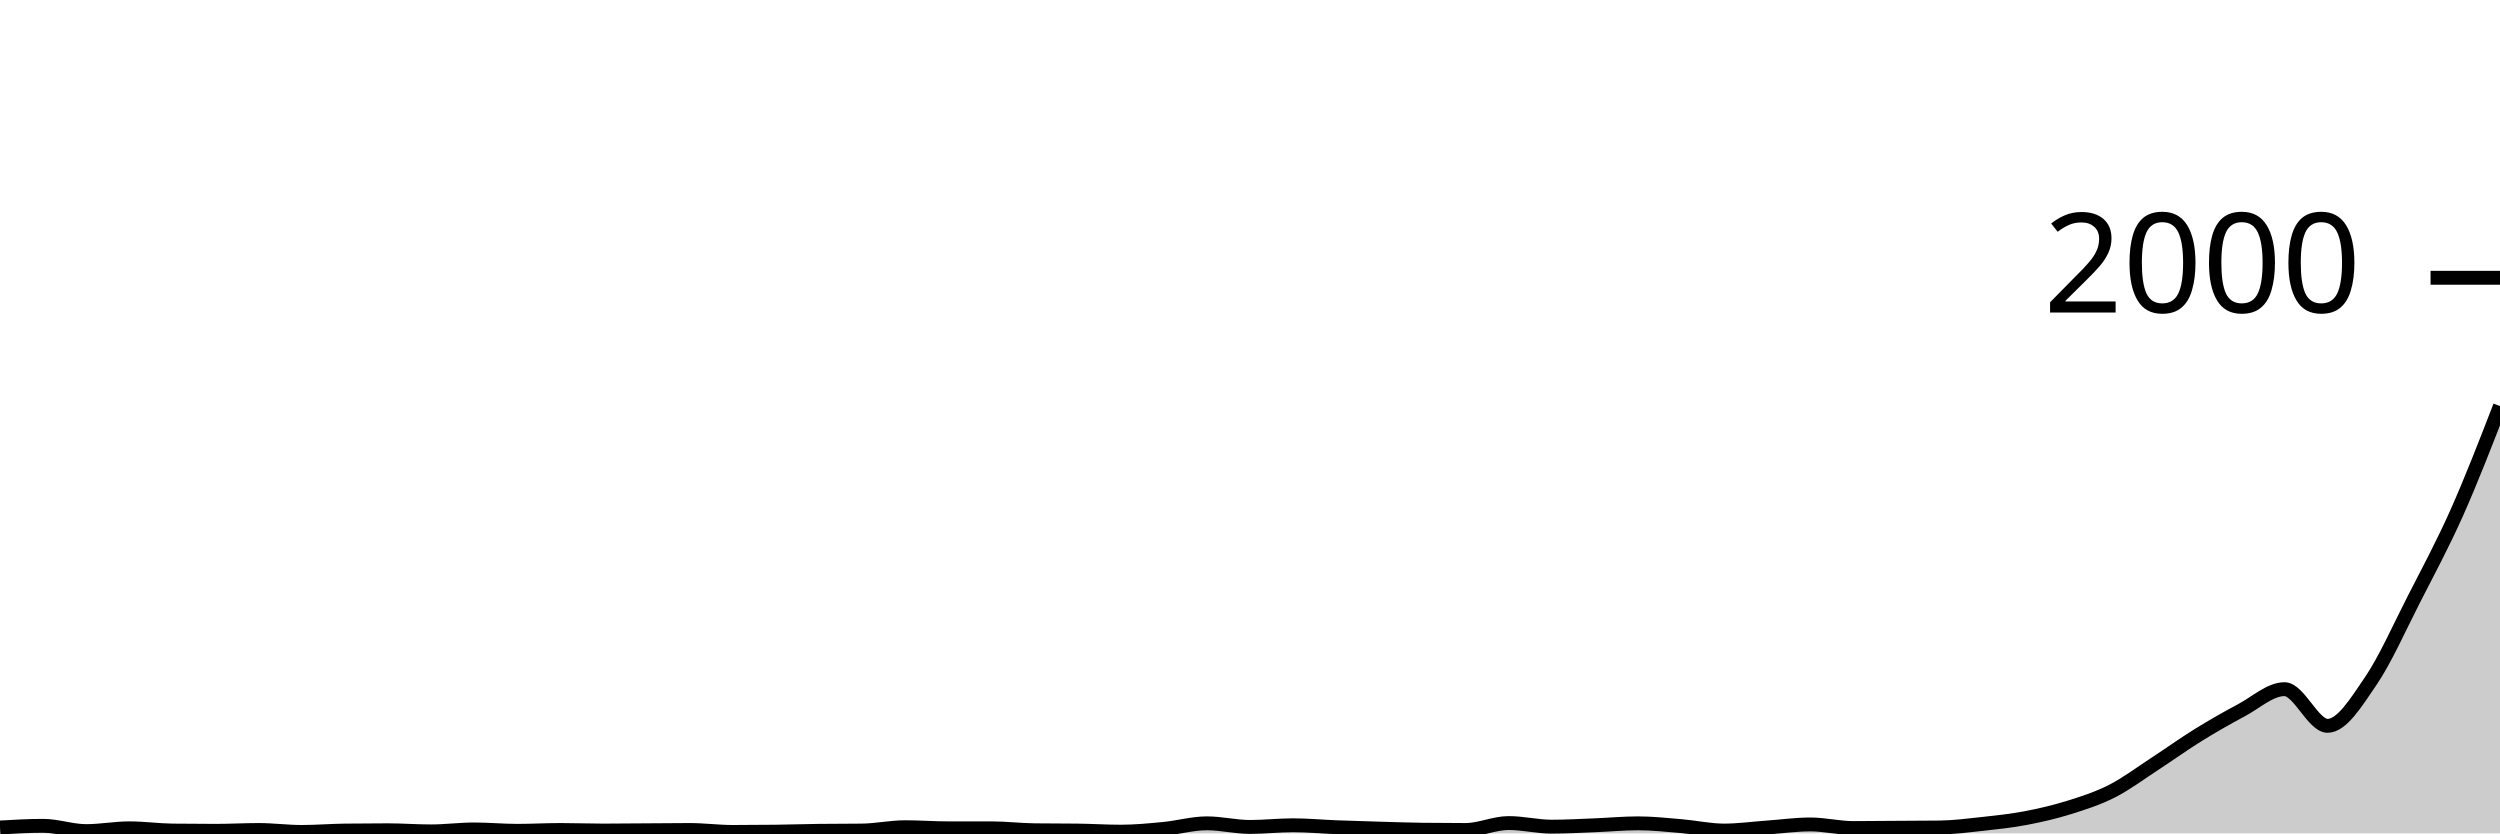
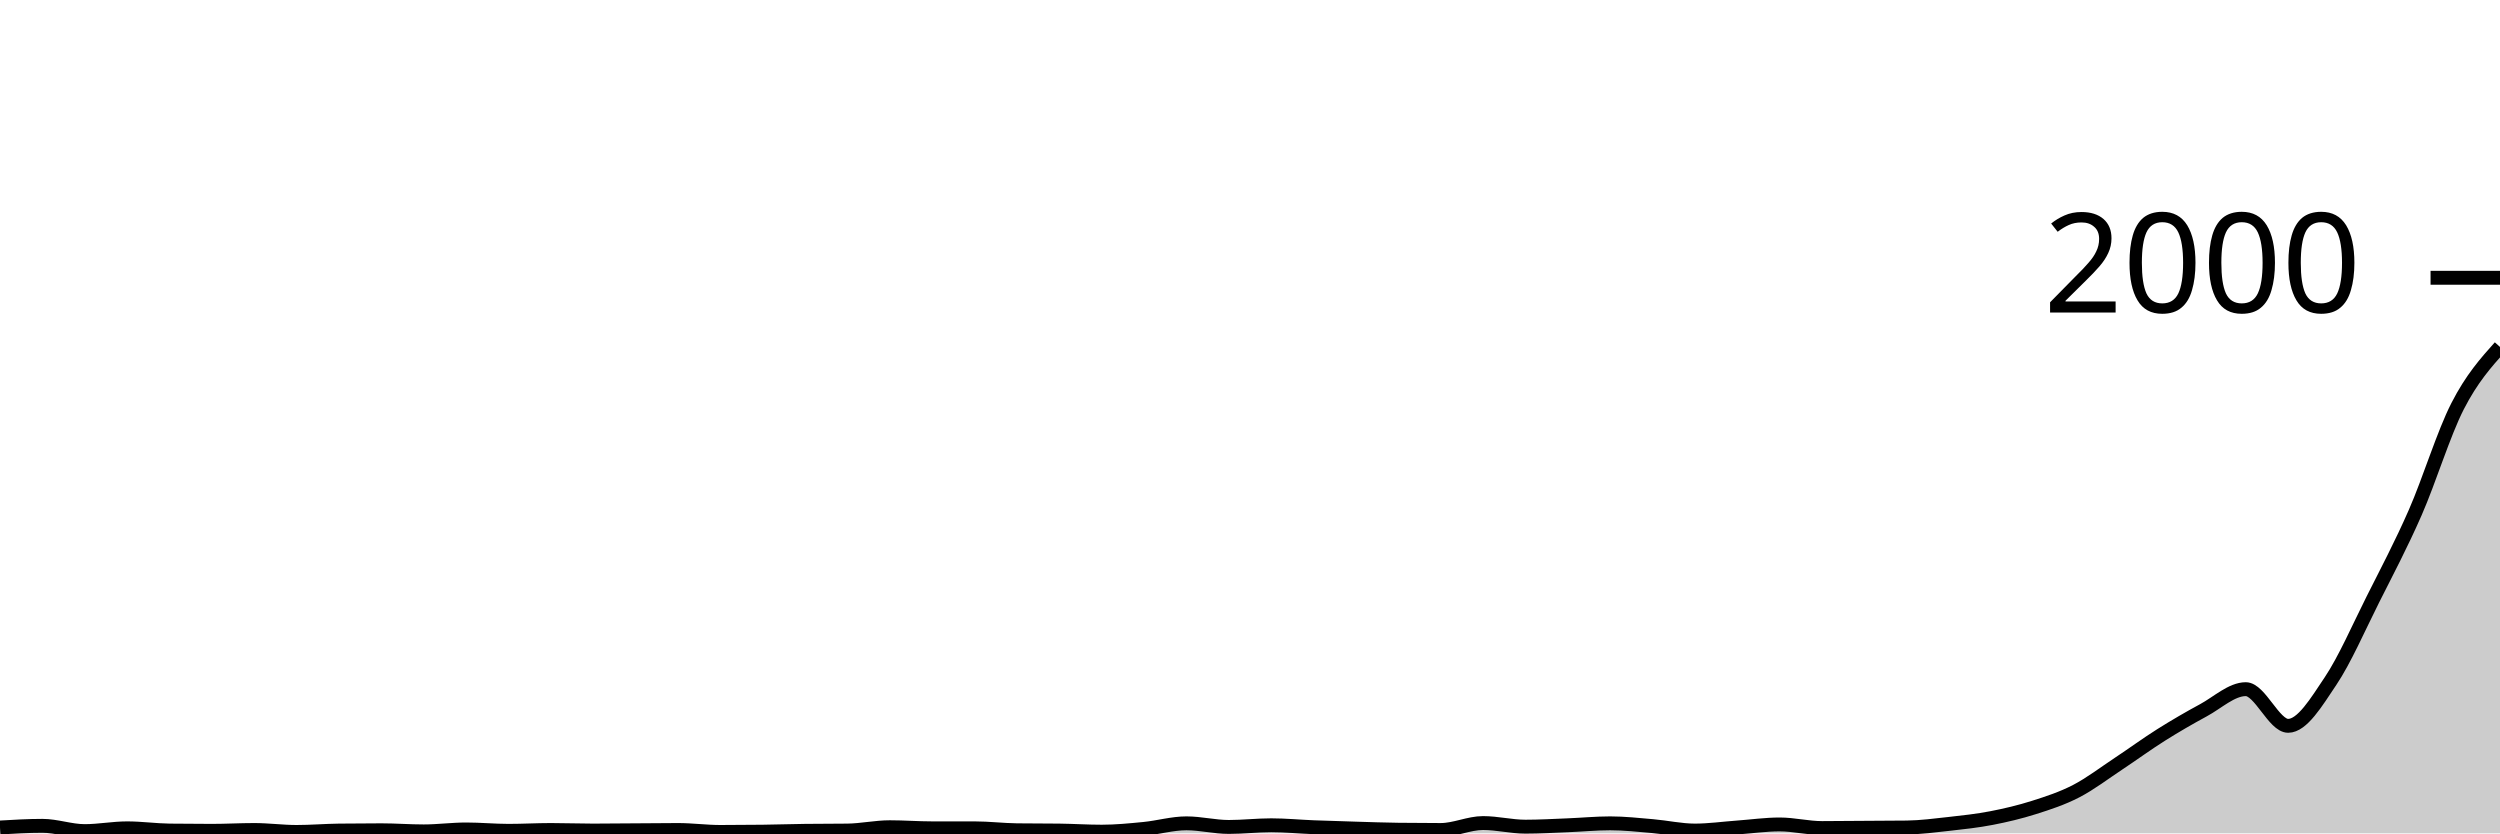
<svg xmlns="http://www.w3.org/2000/svg" viewBox="0 0 180 60">
  <g transform="translate(0,20)">
-     <path class="area" fill="rgba(0, 0, 0, 0.2)" d="M0,39.58C1.034,39.52,2.069,39.46,3.103,39.46C4.138,39.46,5.172,39.84,6.207,39.84C7.241,39.84,8.276,39.64,9.31,39.64C10.345,39.64,11.379,39.787,12.414,39.8C13.448,39.813,14.483,39.82,15.517,39.82C16.552,39.82,17.586,39.76,18.621,39.76C19.655,39.76,20.69,39.9,21.724,39.9C22.759,39.9,23.793,39.813,24.828,39.8C25.862,39.787,26.897,39.78,27.931,39.78C28.966,39.78,30,39.86,31.034,39.86C32.069,39.86,33.103,39.72,34.138,39.72C35.172,39.72,36.207,39.82,37.241,39.82C38.276,39.82,39.31,39.76,40.345,39.76C41.379,39.76,42.414,39.8,43.448,39.8C44.483,39.8,45.517,39.787,46.552,39.78C47.586,39.773,48.621,39.76,49.655,39.76C50.69,39.76,51.724,39.9,52.759,39.9C53.793,39.9,54.828,39.893,55.862,39.88C56.897,39.867,57.931,39.833,58.966,39.82C60,39.807,61.034,39.813,62.069,39.8C63.103,39.787,64.138,39.56,65.172,39.56C66.207,39.56,67.241,39.64,68.276,39.64C69.31,39.64,70.345,39.64,71.379,39.64C72.414,39.64,73.448,39.767,74.483,39.78C75.517,39.793,76.552,39.787,77.586,39.8C78.621,39.813,79.655,39.88,80.69,39.88C81.724,39.88,82.759,39.78,83.793,39.68C84.828,39.58,85.862,39.28,86.897,39.28C87.931,39.28,88.966,39.54,90,39.54C91.034,39.54,92.069,39.42,93.103,39.42C94.138,39.42,95.172,39.52,96.207,39.56C97.241,39.6,98.276,39.63,99.31,39.66C100.345,39.69,101.379,39.727,102.414,39.74C103.448,39.753,104.483,39.76,105.517,39.76C106.552,39.76,107.586,39.26,108.621,39.26C109.655,39.26,110.69,39.52,111.724,39.52C112.759,39.52,113.793,39.46,114.828,39.42C115.862,39.38,116.897,39.28,117.931,39.28C118.966,39.28,120,39.393,121.034,39.48C122.069,39.567,123.103,39.8,124.138,39.8C125.172,39.8,126.207,39.653,127.241,39.58C128.276,39.507,129.31,39.36,130.345,39.36C131.379,39.36,132.414,39.62,133.448,39.62C134.483,39.62,135.517,39.607,136.552,39.6C137.586,39.593,138.621,39.593,139.655,39.58C140.69,39.567,141.724,39.433,142.759,39.32C143.793,39.207,144.828,39.097,145.862,38.9C146.897,38.703,147.931,38.463,148.966,38.14C150,37.817,151.034,37.487,152.069,36.96C153.103,36.433,154.138,35.653,155.172,34.98C156.207,34.307,157.241,33.56,158.276,32.92C159.31,32.28,160.345,31.69,161.379,31.14C162.414,30.59,163.448,29.62,164.483,29.62C165.517,29.62,166.552,32.26,167.586,32.26C168.621,32.26,169.655,30.557,170.69,29.04C171.724,27.523,172.759,25.183,173.793,23.16C174.828,21.137,175.862,19.22,176.897,16.9C177.931,14.58,178.966,11.91,180,9.24L180,40C178.966,40,177.931,40,176.897,40C175.862,40,174.828,40,173.793,40C172.759,40,171.724,40,170.69,40C169.655,40,168.621,40,167.586,40C166.552,40,165.517,40,164.483,40C163.448,40,162.414,40,161.379,40C160.345,40,159.31,40,158.276,40C157.241,40,156.207,40,155.172,40C154.138,40,153.103,40,152.069,40C151.034,40,150,40,148.966,40C147.931,40,146.897,40,145.862,40C144.828,40,143.793,40,142.759,40C141.724,40,140.69,40,139.655,40C138.621,40,137.586,40,136.552,40C135.517,40,134.483,40,133.448,40C132.414,40,131.379,40,130.345,40C129.31,40,128.276,40,127.241,40C126.207,40,125.172,40,124.138,40C123.103,40,122.069,40,121.034,40C120,40,118.966,40,117.931,40C116.897,40,115.862,40,114.828,40C113.793,40,112.759,40,111.724,40C110.69,40,109.655,40,108.621,40C107.586,40,106.552,40,105.517,40C104.483,40,103.448,40,102.414,40C101.379,40,100.345,40,99.31,40C98.276,40,97.241,40,96.207,40C95.172,40,94.138,40,93.103,40C92.069,40,91.034,40,90,40C88.966,40,87.931,40,86.897,40C85.862,40,84.828,40,83.793,40C82.759,40,81.724,40,80.69,40C79.655,40,78.621,40,77.586,40C76.552,40,75.517,40,74.483,40C73.448,40,72.414,40,71.379,40C70.345,40,69.31,40,68.276,40C67.241,40,66.207,40,65.172,40C64.138,40,63.103,40,62.069,40C61.034,40,60,40,58.966,40C57.931,40,56.897,40,55.862,40C54.828,40,53.793,40,52.759,40C51.724,40,50.69,40,49.655,40C48.621,40,47.586,40,46.552,40C45.517,40,44.483,40,43.448,40C42.414,40,41.379,40,40.345,40C39.31,40,38.276,40,37.241,40C36.207,40,35.172,40,34.138,40C33.103,40,32.069,40,31.034,40C30,40,28.966,40,27.931,40C26.897,40,25.862,40,24.828,40C23.793,40,22.759,40,21.724,40C20.69,40,19.655,40,18.621,40C17.586,40,16.552,40,15.517,40C14.483,40,13.448,40,12.414,40C11.379,40,10.345,40,9.31,40C8.276,40,7.241,40,6.207,40C5.172,40,4.138,40,3.103,40C2.069,40,1.034,40,0,40Z" />
-     <path class="line" stroke="black" fill="none" d="M0,39.58C1.034,39.52,2.069,39.46,3.103,39.46C4.138,39.46,5.172,39.84,6.207,39.84C7.241,39.84,8.276,39.64,9.31,39.64C10.345,39.64,11.379,39.787,12.414,39.8C13.448,39.813,14.483,39.82,15.517,39.82C16.552,39.82,17.586,39.76,18.621,39.76C19.655,39.76,20.69,39.9,21.724,39.9C22.759,39.9,23.793,39.813,24.828,39.8C25.862,39.787,26.897,39.78,27.931,39.78C28.966,39.78,30,39.86,31.034,39.86C32.069,39.86,33.103,39.72,34.138,39.72C35.172,39.72,36.207,39.82,37.241,39.82C38.276,39.82,39.31,39.76,40.345,39.76C41.379,39.76,42.414,39.8,43.448,39.8C44.483,39.8,45.517,39.787,46.552,39.78C47.586,39.773,48.621,39.76,49.655,39.76C50.69,39.76,51.724,39.9,52.759,39.9C53.793,39.9,54.828,39.893,55.862,39.88C56.897,39.867,57.931,39.833,58.966,39.82C60,39.807,61.034,39.813,62.069,39.8C63.103,39.787,64.138,39.56,65.172,39.56C66.207,39.56,67.241,39.64,68.276,39.64C69.31,39.64,70.345,39.64,71.379,39.64C72.414,39.64,73.448,39.767,74.483,39.78C75.517,39.793,76.552,39.787,77.586,39.8C78.621,39.813,79.655,39.88,80.69,39.88C81.724,39.88,82.759,39.78,83.793,39.68C84.828,39.58,85.862,39.28,86.897,39.28C87.931,39.28,88.966,39.54,90,39.54C91.034,39.54,92.069,39.42,93.103,39.42C94.138,39.42,95.172,39.52,96.207,39.56C97.241,39.6,98.276,39.63,99.31,39.66C100.345,39.69,101.379,39.727,102.414,39.74C103.448,39.753,104.483,39.76,105.517,39.76C106.552,39.76,107.586,39.26,108.621,39.26C109.655,39.26,110.69,39.52,111.724,39.52C112.759,39.52,113.793,39.46,114.828,39.42C115.862,39.38,116.897,39.28,117.931,39.28C118.966,39.28,120,39.393,121.034,39.48C122.069,39.567,123.103,39.8,124.138,39.8C125.172,39.8,126.207,39.653,127.241,39.58C128.276,39.507,129.31,39.36,130.345,39.36C131.379,39.36,132.414,39.62,133.448,39.62C134.483,39.62,135.517,39.607,136.552,39.6C137.586,39.593,138.621,39.593,139.655,39.58C140.69,39.567,141.724,39.433,142.759,39.32C143.793,39.207,144.828,39.097,145.862,38.9C146.897,38.703,147.931,38.463,148.966,38.14C150,37.817,151.034,37.487,152.069,36.96C153.103,36.433,154.138,35.653,155.172,34.98C156.207,34.307,157.241,33.56,158.276,32.92C159.31,32.28,160.345,31.69,161.379,31.14C162.414,30.59,163.448,29.62,164.483,29.62C165.517,29.62,166.552,32.26,167.586,32.26C168.621,32.26,169.655,30.557,170.69,29.04C171.724,27.523,172.759,25.183,173.793,23.16C174.828,21.137,175.862,19.22,176.897,16.9C177.931,14.58,178.966,11.91,180,9.24" />
+     <path class="area" fill="rgba(0, 0, 0, 0.2)" d="M0,39.58C1.017,39.52,2.034,39.46,3.051,39.46C4.068,39.46,5.085,39.84,6.102,39.84C7.119,39.84,8.136,39.64,9.153,39.64C10.169,39.64,11.186,39.787,12.203,39.8C13.22,39.813,14.237,39.82,15.254,39.82C16.271,39.82,17.288,39.76,18.305,39.76C19.322,39.76,20.339,39.9,21.356,39.9C22.373,39.9,23.39,39.813,24.407,39.8C25.424,39.787,26.441,39.78,27.458,39.78C28.475,39.78,29.492,39.86,30.508,39.86C31.525,39.86,32.542,39.72,33.559,39.72C34.576,39.72,35.593,39.82,36.61,39.82C37.627,39.82,38.644,39.76,39.661,39.76C40.678,39.76,41.695,39.8,42.712,39.8C43.729,39.8,44.746,39.787,45.763,39.78C46.78,39.773,47.797,39.76,48.814,39.76C49.831,39.76,50.847,39.9,51.864,39.9C52.881,39.9,53.898,39.893,54.915,39.88C55.932,39.867,56.949,39.833,57.966,39.82C58.983,39.807,60,39.813,61.017,39.8C62.034,39.787,63.051,39.56,64.068,39.56C65.085,39.56,66.102,39.64,67.119,39.64C68.136,39.64,69.153,39.64,70.169,39.64C71.186,39.64,72.203,39.767,73.22,39.78C74.237,39.793,75.254,39.787,76.271,39.8C77.288,39.813,78.305,39.88,79.322,39.88C80.339,39.88,81.356,39.78,82.373,39.68C83.39,39.58,84.407,39.28,85.424,39.28C86.441,39.28,87.458,39.54,88.475,39.54C89.492,39.54,90.508,39.42,91.525,39.42C92.542,39.42,93.559,39.52,94.576,39.56C95.593,39.6,96.61,39.63,97.627,39.66C98.644,39.69,99.661,39.727,100.678,39.74C101.695,39.753,102.712,39.76,103.729,39.76C104.746,39.76,105.763,39.26,106.78,39.26C107.797,39.26,108.814,39.52,109.831,39.52C110.847,39.52,111.864,39.46,112.881,39.42C113.898,39.38,114.915,39.28,115.932,39.28C116.949,39.28,117.966,39.393,118.983,39.48C120,39.567,121.017,39.8,122.034,39.8C123.051,39.8,124.068,39.653,125.085,39.58C126.102,39.507,127.119,39.36,128.136,39.36C129.153,39.36,130.169,39.62,131.186,39.62C132.203,39.62,133.22,39.607,134.237,39.6C135.254,39.593,136.271,39.593,137.288,39.58C138.305,39.567,139.322,39.433,140.339,39.32C141.356,39.207,142.373,39.097,143.39,38.9C144.407,38.703,145.424,38.463,146.441,38.14C147.458,37.817,148.475,37.487,149.492,36.96C150.508,36.433,151.525,35.653,152.542,34.98C153.559,34.307,154.576,33.56,155.593,32.92C156.61,32.28,157.627,31.69,158.644,31.14C159.661,30.59,160.678,29.62,161.695,29.62C162.712,29.62,163.729,32.26,164.746,32.26C165.763,32.26,166.78,30.557,167.797,29.04C168.814,27.523,169.831,25.183,170.847,23.16C171.864,21.137,172.881,19.22,173.898,16.9C174.915,14.58,175.932,11.227,176.949,9.24C177.966,7.253,178.983,6.117,180,4.98L180,40C178.983,40,177.966,40,176.949,40C175.932,40,174.915,40,173.898,40C172.881,40,171.864,40,170.847,40C169.831,40,168.814,40,167.797,40C166.78,40,165.763,40,164.746,40C163.729,40,162.712,40,161.695,40C160.678,40,159.661,40,158.644,40C157.627,40,156.61,40,155.593,40C154.576,40,153.559,40,152.542,40C151.525,40,150.508,40,149.492,40C148.475,40,147.458,40,146.441,40C145.424,40,144.407,40,143.39,40C142.373,40,141.356,40,140.339,40C139.322,40,138.305,40,137.288,40C136.271,40,135.254,40,134.237,40C133.22,40,132.203,40,131.186,40C130.169,40,129.153,40,128.136,40C127.119,40,126.102,40,125.085,40C124.068,40,123.051,40,122.034,40C121.017,40,120,40,118.983,40C117.966,40,116.949,40,115.932,40C114.915,40,113.898,40,112.881,40C111.864,40,110.847,40,109.831,40C108.814,40,107.797,40,106.78,40C105.763,40,104.746,40,103.729,40C102.712,40,101.695,40,100.678,40C99.661,40,98.644,40,97.627,40C96.61,40,95.593,40,94.576,40C93.559,40,92.542,40,91.525,40C90.508,40,89.492,40,88.475,40C87.458,40,86.441,40,85.424,40C84.407,40,83.39,40,82.373,40C81.356,40,80.339,40,79.322,40C78.305,40,77.288,40,76.271,40C75.254,40,74.237,40,73.22,40C72.203,40,71.186,40,70.169,40C69.153,40,68.136,40,67.119,40C66.102,40,65.085,40,64.068,40C63.051,40,62.034,40,61.017,40C60,40,58.983,40,57.966,40C56.949,40,55.932,40,54.915,40C53.898,40,52.881,40,51.864,40C50.847,40,49.831,40,48.814,40C47.797,40,46.78,40,45.763,40C44.746,40,43.729,40,42.712,40C41.695,40,40.678,40,39.661,40C38.644,40,37.627,40,36.61,40C35.593,40,34.576,40,33.559,40C32.542,40,31.525,40,30.508,40C29.492,40,28.475,40,27.458,40C26.441,40,25.424,40,24.407,40C23.39,40,22.373,40,21.356,40C20.339,40,19.322,40,18.305,40C17.288,40,16.271,40,15.254,40C14.237,40,13.22,40,12.203,40C11.186,40,10.169,40,9.153,40C8.136,40,7.119,40,6.102,40C5.085,40,4.068,40,3.051,40C2.034,40,1.017,40,0,40Z" />
+     <path class="line" stroke="black" fill="none" d="M0,39.58C1.017,39.52,2.034,39.46,3.051,39.46C4.068,39.46,5.085,39.84,6.102,39.84C7.119,39.84,8.136,39.64,9.153,39.64C10.169,39.64,11.186,39.787,12.203,39.8C13.22,39.813,14.237,39.82,15.254,39.82C16.271,39.82,17.288,39.76,18.305,39.76C19.322,39.76,20.339,39.9,21.356,39.9C22.373,39.9,23.39,39.813,24.407,39.8C25.424,39.787,26.441,39.78,27.458,39.78C28.475,39.78,29.492,39.86,30.508,39.86C31.525,39.86,32.542,39.72,33.559,39.72C34.576,39.72,35.593,39.82,36.61,39.82C37.627,39.82,38.644,39.76,39.661,39.76C40.678,39.76,41.695,39.8,42.712,39.8C43.729,39.8,44.746,39.787,45.763,39.78C46.78,39.773,47.797,39.76,48.814,39.76C49.831,39.76,50.847,39.9,51.864,39.9C52.881,39.9,53.898,39.893,54.915,39.88C55.932,39.867,56.949,39.833,57.966,39.82C58.983,39.807,60,39.813,61.017,39.8C62.034,39.787,63.051,39.56,64.068,39.56C65.085,39.56,66.102,39.64,67.119,39.64C68.136,39.64,69.153,39.64,70.169,39.64C71.186,39.64,72.203,39.767,73.22,39.78C74.237,39.793,75.254,39.787,76.271,39.8C77.288,39.813,78.305,39.88,79.322,39.88C80.339,39.88,81.356,39.78,82.373,39.68C83.39,39.58,84.407,39.28,85.424,39.28C86.441,39.28,87.458,39.54,88.475,39.54C89.492,39.54,90.508,39.42,91.525,39.42C92.542,39.42,93.559,39.52,94.576,39.56C95.593,39.6,96.61,39.63,97.627,39.66C98.644,39.69,99.661,39.727,100.678,39.74C101.695,39.753,102.712,39.76,103.729,39.76C104.746,39.76,105.763,39.26,106.78,39.26C107.797,39.26,108.814,39.52,109.831,39.52C110.847,39.52,111.864,39.46,112.881,39.42C113.898,39.38,114.915,39.28,115.932,39.28C116.949,39.28,117.966,39.393,118.983,39.48C120,39.567,121.017,39.8,122.034,39.8C123.051,39.8,124.068,39.653,125.085,39.58C126.102,39.507,127.119,39.36,128.136,39.36C129.153,39.36,130.169,39.62,131.186,39.62C132.203,39.62,133.22,39.607,134.237,39.6C135.254,39.593,136.271,39.593,137.288,39.58C138.305,39.567,139.322,39.433,140.339,39.32C141.356,39.207,142.373,39.097,143.39,38.9C144.407,38.703,145.424,38.463,146.441,38.14C147.458,37.817,148.475,37.487,149.492,36.96C150.508,36.433,151.525,35.653,152.542,34.98C153.559,34.307,154.576,33.56,155.593,32.92C156.61,32.28,157.627,31.69,158.644,31.14C159.661,30.59,160.678,29.62,161.695,29.62C162.712,29.62,163.729,32.26,164.746,32.26C165.763,32.26,166.78,30.557,167.797,29.04C168.814,27.523,169.831,25.183,170.847,23.16C171.864,21.137,172.881,19.22,173.898,16.9C174.915,14.58,175.932,11.227,176.949,9.24C177.966,7.253,178.983,6.117,180,4.98" />
    <path class="axis-ceiling" stroke-width="1" stroke="black" fill="none" d="M175,0L180,0" />
    <text class="axis-ceiling-label" font-family="sans-serif" text-anchor="end" font-size="10px" x="170" y="2.5">2000</text>
  </g>
</svg>
